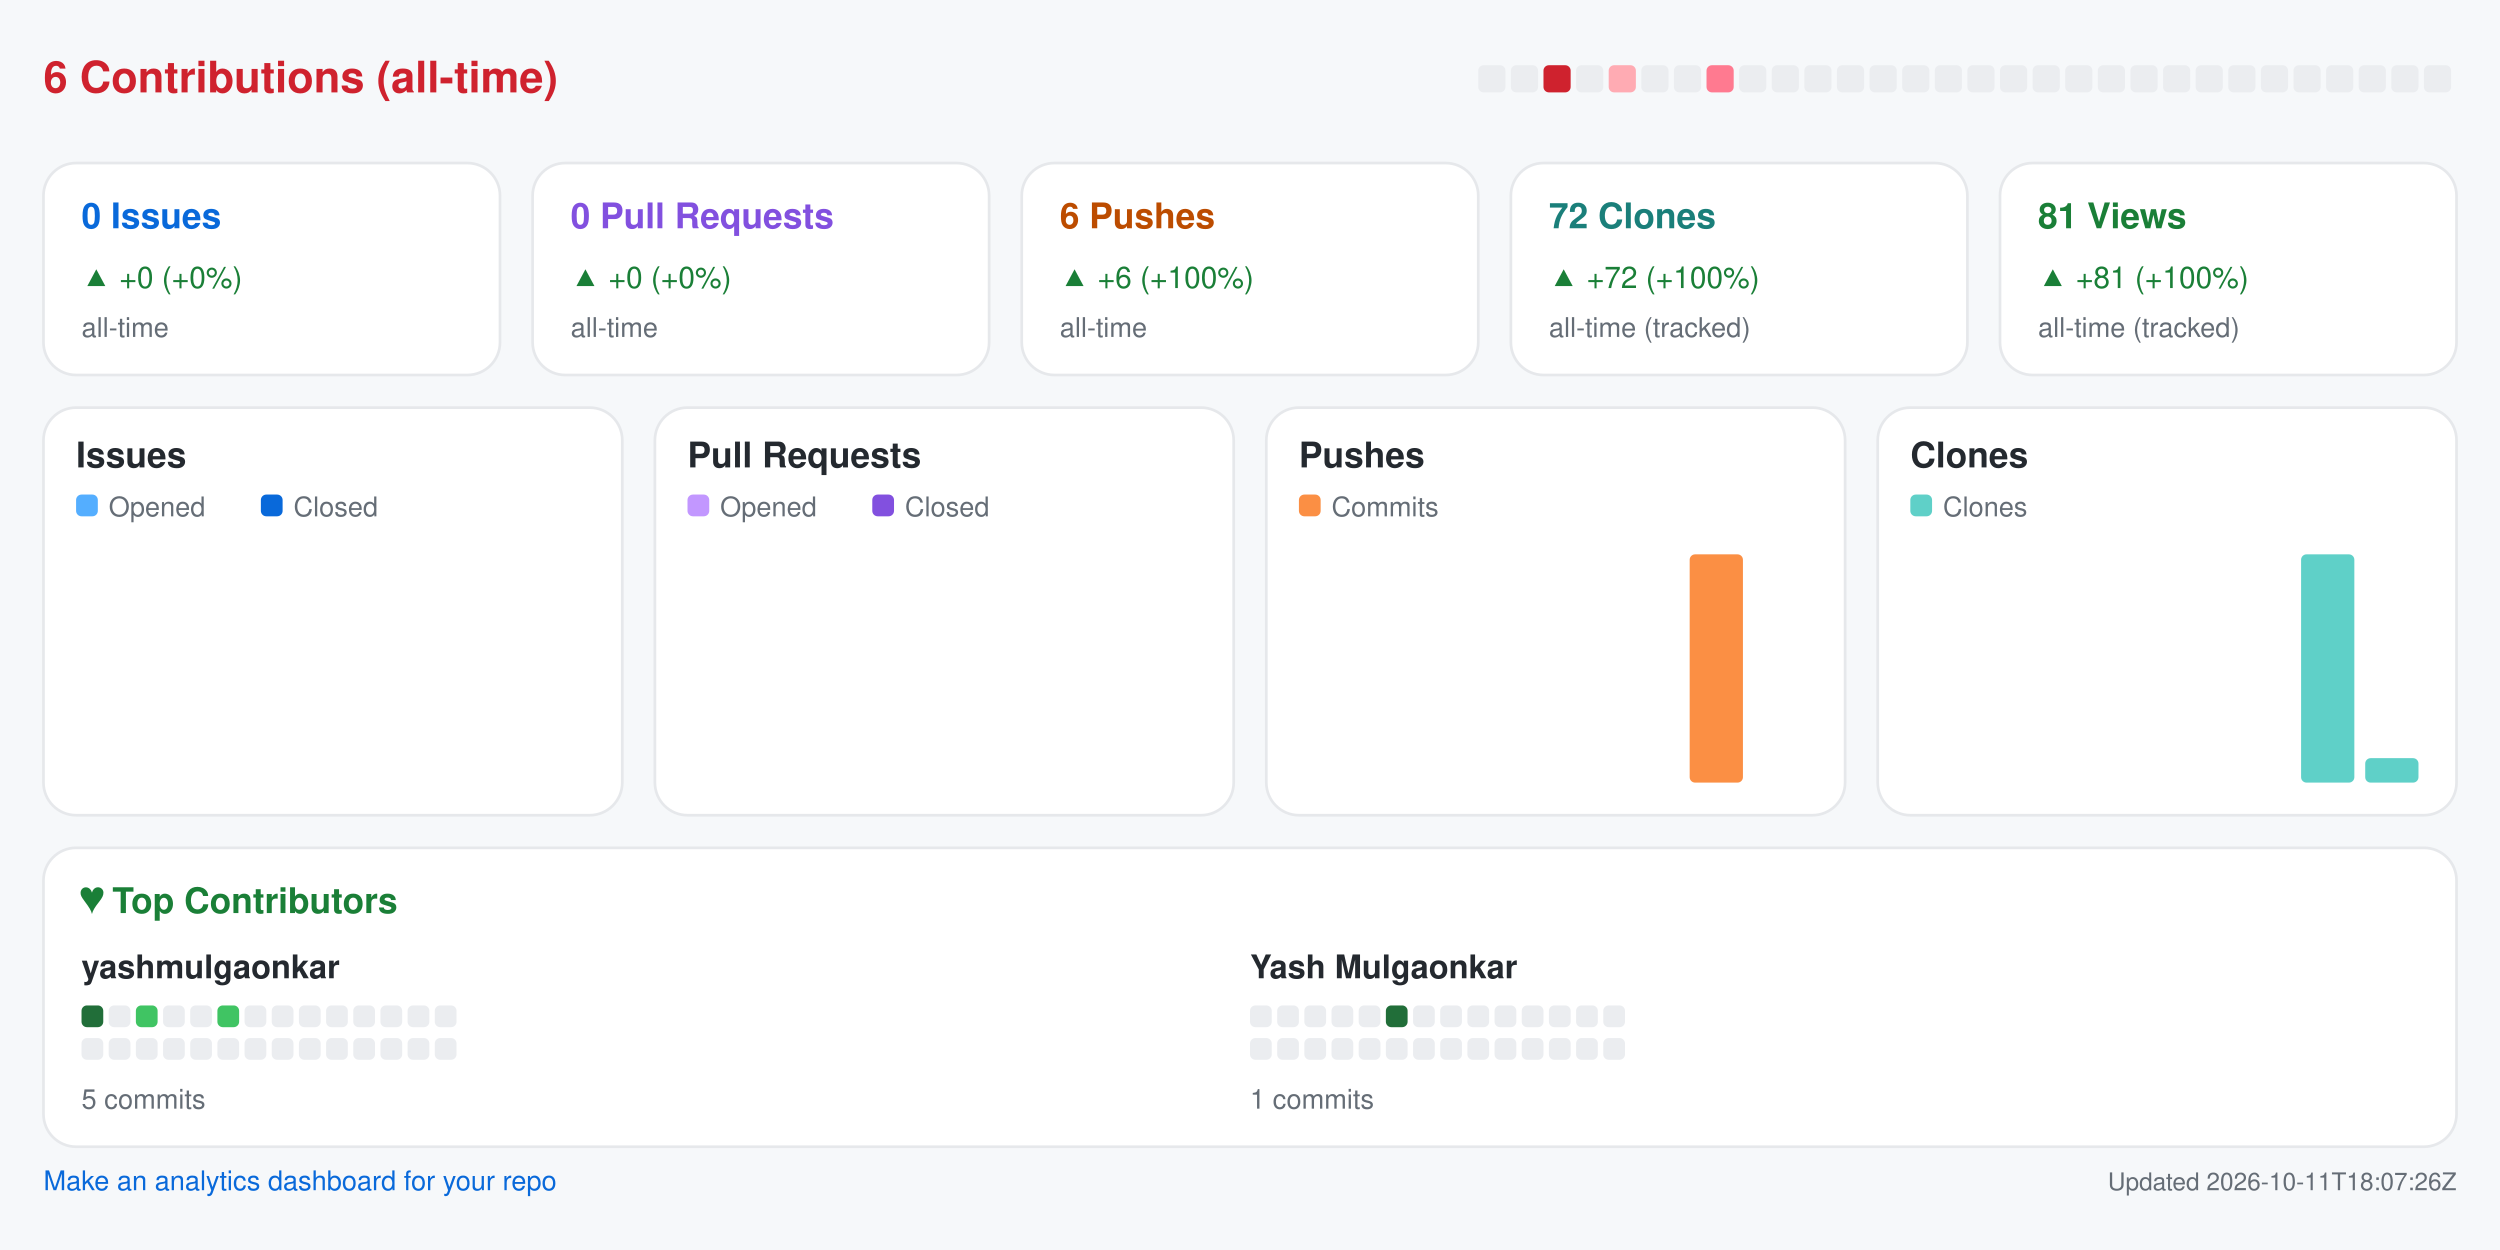
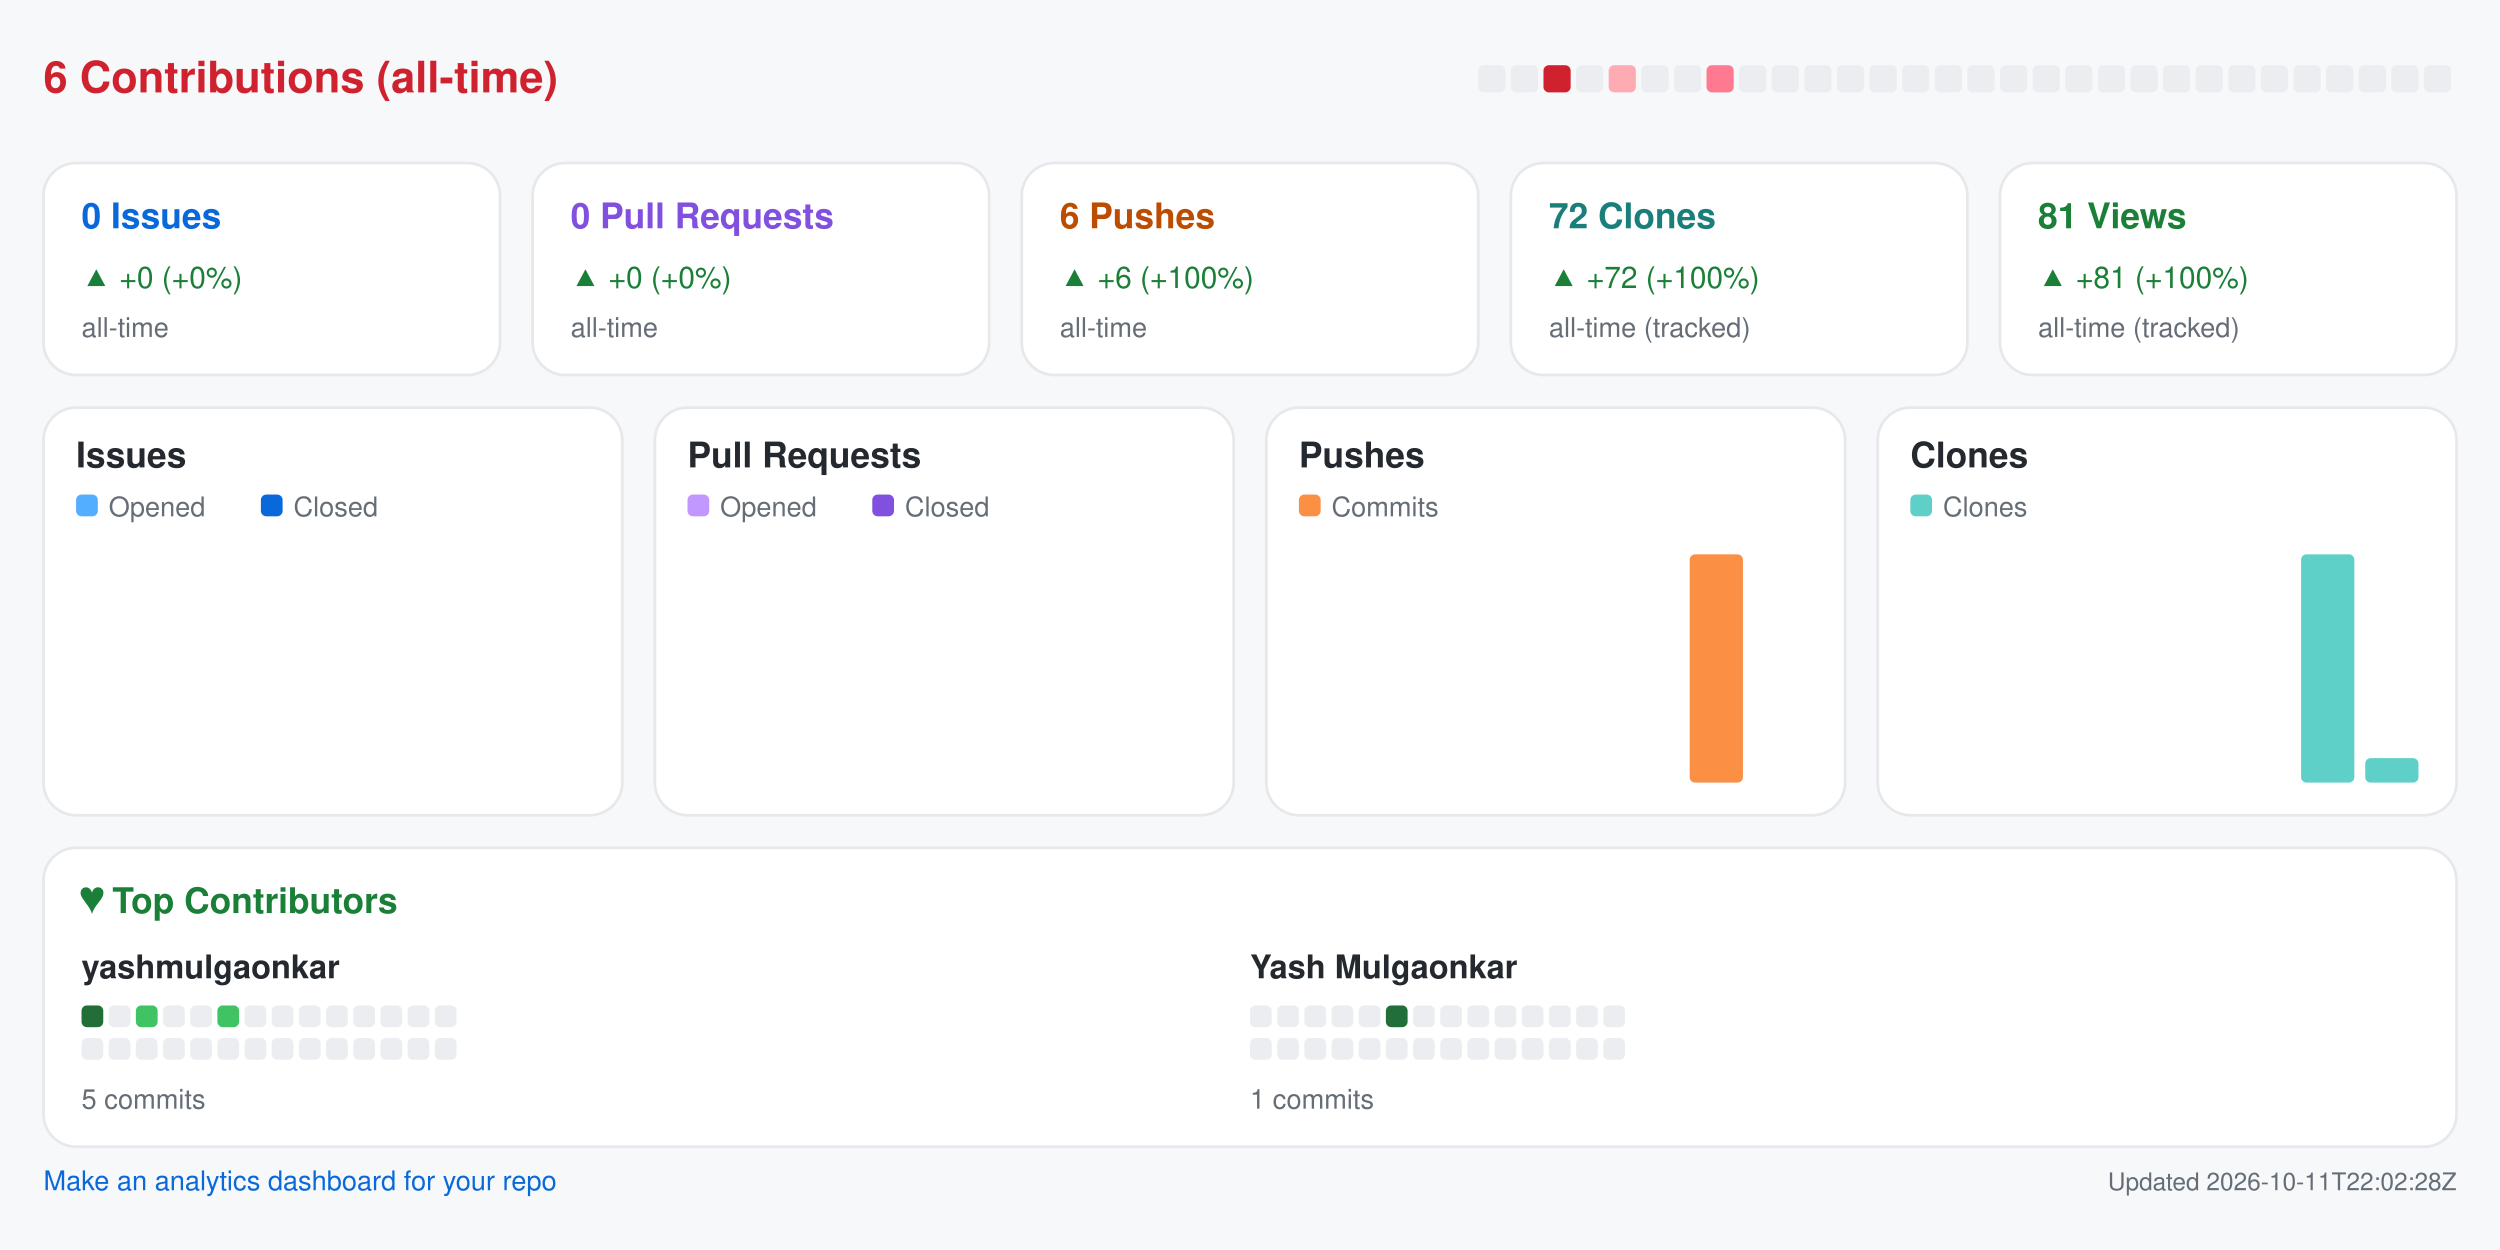
<svg xmlns="http://www.w3.org/2000/svg" width="920" height="460" viewBox="0 0 920 460" role="img" aria-label="Repository analytics for yashmulgaonkar/pi-tools">
  <rect x="0.0" y="0.0" width="920.0" height="460.0" rx="0" fill="#f6f8fa" />
  <text x="16.0" y="34.0" fill="#cf222e" font-size="16" font-family="-apple-system,BlinkMacSystemFont,Segoe UI,Helvetica,Arial,sans-serif" font-weight="600" text-anchor="start">6 Contributions (all-time)</text>
  <rect x="544.0" y="24.0" width="10.0" height="10.0" rx="2" fill="#ebedf0" />
  <rect x="556.0" y="24.0" width="10.0" height="10.0" rx="2" fill="#ebedf0" />
  <rect x="568.0" y="24.0" width="10.0" height="10.0" rx="2" fill="#cf222e" />
  <rect x="580.0" y="24.0" width="10.0" height="10.0" rx="2" fill="#ebedf0" />
  <rect x="592.0" y="24.0" width="10.0" height="10.0" rx="2" fill="#ffabb3" />
  <rect x="604.0" y="24.0" width="10.0" height="10.0" rx="2" fill="#ebedf0" />
  <rect x="616.0" y="24.0" width="10.0" height="10.0" rx="2" fill="#ebedf0" />
  <rect x="628.0" y="24.0" width="10.0" height="10.0" rx="2" fill="#ff7a90" />
  <rect x="640.0" y="24.0" width="10.0" height="10.0" rx="2" fill="#ebedf0" />
  <rect x="652.0" y="24.0" width="10.0" height="10.0" rx="2" fill="#ebedf0" />
  <rect x="664.0" y="24.0" width="10.0" height="10.0" rx="2" fill="#ebedf0" />
  <rect x="676.0" y="24.0" width="10.0" height="10.0" rx="2" fill="#ebedf0" />
  <rect x="688.0" y="24.0" width="10.0" height="10.0" rx="2" fill="#ebedf0" />
  <rect x="700.0" y="24.0" width="10.0" height="10.0" rx="2" fill="#ebedf0" />
  <rect x="712.0" y="24.0" width="10.0" height="10.0" rx="2" fill="#ebedf0" />
  <rect x="724.0" y="24.0" width="10.0" height="10.0" rx="2" fill="#ebedf0" />
  <rect x="736.0" y="24.0" width="10.0" height="10.0" rx="2" fill="#ebedf0" />
  <rect x="748.0" y="24.0" width="10.0" height="10.0" rx="2" fill="#ebedf0" />
  <rect x="760.0" y="24.0" width="10.0" height="10.0" rx="2" fill="#ebedf0" />
  <rect x="772.0" y="24.0" width="10.0" height="10.0" rx="2" fill="#ebedf0" />
  <rect x="784.0" y="24.0" width="10.0" height="10.0" rx="2" fill="#ebedf0" />
  <rect x="796.0" y="24.0" width="10.0" height="10.0" rx="2" fill="#ebedf0" />
  <rect x="808.0" y="24.0" width="10.0" height="10.0" rx="2" fill="#ebedf0" />
  <rect x="820.0" y="24.0" width="10.0" height="10.0" rx="2" fill="#ebedf0" />
  <rect x="832.0" y="24.0" width="10.0" height="10.0" rx="2" fill="#ebedf0" />
  <rect x="844.0" y="24.0" width="10.0" height="10.0" rx="2" fill="#ebedf0" />
  <rect x="856.0" y="24.0" width="10.0" height="10.0" rx="2" fill="#ebedf0" />
  <rect x="868.0" y="24.0" width="10.0" height="10.0" rx="2" fill="#ebedf0" />
  <rect x="880.0" y="24.0" width="10.0" height="10.0" rx="2" fill="#ebedf0" />
  <rect x="892.0" y="24.0" width="10.0" height="10.0" rx="2" fill="#ebedf0" />
  <rect x="16.0" y="60.0" width="168.0" height="78.0" rx="12" fill="#ffffff" stroke="#e6e8eb" />
  <text x="30.0" y="84.0" fill="#0969da" font-size="13" font-family="-apple-system,BlinkMacSystemFont,Segoe UI,Helvetica,Arial,sans-serif" font-weight="600" text-anchor="start">0 Issues</text>
  <text x="30.0" y="106.0" fill="#1a7f37" font-size="11" font-family="-apple-system,BlinkMacSystemFont,Segoe UI,Helvetica,Arial,sans-serif" font-weight="400" text-anchor="start">▲ +0 (+0%)</text>
  <text x="30.0" y="124.0" fill="#656d76" font-size="10" font-family="-apple-system,BlinkMacSystemFont,Segoe UI,Helvetica,Arial,sans-serif" font-weight="400" text-anchor="start">all-time</text>
  <rect x="196.0" y="60.0" width="168.0" height="78.0" rx="12" fill="#ffffff" stroke="#e6e8eb" />
  <text x="210.0" y="84.0" fill="#8250df" font-size="13" font-family="-apple-system,BlinkMacSystemFont,Segoe UI,Helvetica,Arial,sans-serif" font-weight="600" text-anchor="start">0 Pull Requests</text>
  <text x="210.0" y="106.0" fill="#1a7f37" font-size="11" font-family="-apple-system,BlinkMacSystemFont,Segoe UI,Helvetica,Arial,sans-serif" font-weight="400" text-anchor="start">▲ +0 (+0%)</text>
  <text x="210.0" y="124.0" fill="#656d76" font-size="10" font-family="-apple-system,BlinkMacSystemFont,Segoe UI,Helvetica,Arial,sans-serif" font-weight="400" text-anchor="start">all-time</text>
  <rect x="376.0" y="60.0" width="168.0" height="78.0" rx="12" fill="#ffffff" stroke="#e6e8eb" />
  <text x="390.0" y="84.0" fill="#bc4c00" font-size="13" font-family="-apple-system,BlinkMacSystemFont,Segoe UI,Helvetica,Arial,sans-serif" font-weight="600" text-anchor="start">6 Pushes</text>
  <text x="390.0" y="106.0" fill="#1a7f37" font-size="11" font-family="-apple-system,BlinkMacSystemFont,Segoe UI,Helvetica,Arial,sans-serif" font-weight="400" text-anchor="start">▲ +6 (+100%)</text>
  <text x="390.0" y="124.0" fill="#656d76" font-size="10" font-family="-apple-system,BlinkMacSystemFont,Segoe UI,Helvetica,Arial,sans-serif" font-weight="400" text-anchor="start">all-time</text>
  <rect x="556.0" y="60.0" width="168.0" height="78.0" rx="12" fill="#ffffff" stroke="#e6e8eb" />
  <text x="570.0" y="84.0" fill="#1a7f7a" font-size="13" font-family="-apple-system,BlinkMacSystemFont,Segoe UI,Helvetica,Arial,sans-serif" font-weight="600" text-anchor="start">72 Clones</text>
  <text x="570.0" y="106.0" fill="#1a7f37" font-size="11" font-family="-apple-system,BlinkMacSystemFont,Segoe UI,Helvetica,Arial,sans-serif" font-weight="400" text-anchor="start">▲ +72 (+100%)</text>
  <text x="570.0" y="124.0" fill="#656d76" font-size="10" font-family="-apple-system,BlinkMacSystemFont,Segoe UI,Helvetica,Arial,sans-serif" font-weight="400" text-anchor="start">all-time (tracked)</text>
  <rect x="736.0" y="60.0" width="168.0" height="78.0" rx="12" fill="#ffffff" stroke="#e6e8eb" />
  <text x="750.0" y="84.0" fill="#1a7f37" font-size="13" font-family="-apple-system,BlinkMacSystemFont,Segoe UI,Helvetica,Arial,sans-serif" font-weight="600" text-anchor="start">81 Views</text>
  <text x="750.0" y="106.0" fill="#1a7f37" font-size="11" font-family="-apple-system,BlinkMacSystemFont,Segoe UI,Helvetica,Arial,sans-serif" font-weight="400" text-anchor="start">▲ +81 (+100%)</text>
  <text x="750.0" y="124.0" fill="#656d76" font-size="10" font-family="-apple-system,BlinkMacSystemFont,Segoe UI,Helvetica,Arial,sans-serif" font-weight="400" text-anchor="start">all-time (tracked)</text>
  <rect x="16.0" y="150.0" width="213.0" height="150.0" rx="12" fill="#ffffff" stroke="#e6e8eb" />
  <text x="28.0" y="172.0" fill="#24292f" font-size="13" font-family="-apple-system,BlinkMacSystemFont,Segoe UI,Helvetica,Arial,sans-serif" font-weight="600" text-anchor="start">Issues</text>
  <rect x="28.0" y="182.0" width="8.0" height="8.0" rx="2" fill="#54aeff" />
  <text x="40.0" y="190.0" fill="#656d76" font-size="10" font-family="-apple-system,BlinkMacSystemFont,Segoe UI,Helvetica,Arial,sans-serif" font-weight="400" text-anchor="start">Opened</text>
  <rect x="96.0" y="182.0" width="8.0" height="8.0" rx="2" fill="#0969da" />
  <text x="108.0" y="190.0" fill="#656d76" font-size="10" font-family="-apple-system,BlinkMacSystemFont,Segoe UI,Helvetica,Arial,sans-serif" font-weight="400" text-anchor="start">Closed</text>
  <rect x="30.0" y="288.0" width="8.8" height="0.0" rx="2" fill="#54aeff" />
  <rect x="39.8" y="288.0" width="8.8" height="0.0" rx="2" fill="#0969da" />
  <rect x="53.6" y="288.0" width="8.8" height="0.0" rx="2" fill="#54aeff" />
  <rect x="63.4" y="288.0" width="8.8" height="0.0" rx="2" fill="#0969da" />
  <rect x="77.2" y="288.0" width="8.8" height="0.0" rx="2" fill="#54aeff" />
  <rect x="87.1" y="288.0" width="8.8" height="0.0" rx="2" fill="#0969da" />
  <rect x="100.9" y="288.0" width="8.8" height="0.0" rx="2" fill="#54aeff" />
  <rect x="110.7" y="288.0" width="8.8" height="0.0" rx="2" fill="#0969da" />
  <rect x="124.5" y="288.0" width="8.8" height="0.0" rx="2" fill="#54aeff" />
  <rect x="134.3" y="288.0" width="8.8" height="0.0" rx="2" fill="#0969da" />
  <rect x="148.1" y="288.0" width="8.8" height="0.0" rx="2" fill="#54aeff" />
  <rect x="157.9" y="288.0" width="8.8" height="0.0" rx="2" fill="#0969da" />
  <rect x="171.8" y="288.0" width="8.8" height="0.0" rx="2" fill="#54aeff" />
  <rect x="181.6" y="288.0" width="8.8" height="0.0" rx="2" fill="#0969da" />
  <rect x="195.4" y="288.0" width="8.8" height="0.0" rx="2" fill="#54aeff" />
  <rect x="205.2" y="288.0" width="8.8" height="0.0" rx="2" fill="#0969da" />
  <rect x="241.0" y="150.0" width="213.0" height="150.0" rx="12" fill="#ffffff" stroke="#e6e8eb" />
  <text x="253.0" y="172.0" fill="#24292f" font-size="13" font-family="-apple-system,BlinkMacSystemFont,Segoe UI,Helvetica,Arial,sans-serif" font-weight="600" text-anchor="start">Pull Requests</text>
  <rect x="253.0" y="182.0" width="8.0" height="8.0" rx="2" fill="#c297ff" />
  <text x="265.0" y="190.0" fill="#656d76" font-size="10" font-family="-apple-system,BlinkMacSystemFont,Segoe UI,Helvetica,Arial,sans-serif" font-weight="400" text-anchor="start">Opened</text>
  <rect x="321.0" y="182.0" width="8.0" height="8.0" rx="2" fill="#8250df" />
  <text x="333.0" y="190.0" fill="#656d76" font-size="10" font-family="-apple-system,BlinkMacSystemFont,Segoe UI,Helvetica,Arial,sans-serif" font-weight="400" text-anchor="start">Closed</text>
  <rect x="255.0" y="288.0" width="8.8" height="0.0" rx="2" fill="#c297ff" />
  <rect x="264.8" y="288.0" width="8.8" height="0.0" rx="2" fill="#8250df" />
  <rect x="278.6" y="288.0" width="8.8" height="0.0" rx="2" fill="#c297ff" />
  <rect x="288.4" y="288.0" width="8.8" height="0.0" rx="2" fill="#8250df" />
  <rect x="302.2" y="288.0" width="8.8" height="0.0" rx="2" fill="#c297ff" />
  <rect x="312.1" y="288.0" width="8.8" height="0.0" rx="2" fill="#8250df" />
  <rect x="325.9" y="288.0" width="8.8" height="0.0" rx="2" fill="#c297ff" />
  <rect x="335.7" y="288.0" width="8.8" height="0.0" rx="2" fill="#8250df" />
  <rect x="349.5" y="288.0" width="8.8" height="0.0" rx="2" fill="#c297ff" />
  <rect x="359.3" y="288.0" width="8.8" height="0.0" rx="2" fill="#8250df" />
  <rect x="373.1" y="288.0" width="8.8" height="0.0" rx="2" fill="#c297ff" />
  <rect x="382.9" y="288.0" width="8.8" height="0.0" rx="2" fill="#8250df" />
  <rect x="396.8" y="288.0" width="8.8" height="0.0" rx="2" fill="#c297ff" />
  <rect x="406.6" y="288.0" width="8.8" height="0.0" rx="2" fill="#8250df" />
  <rect x="420.4" y="288.0" width="8.8" height="0.0" rx="2" fill="#c297ff" />
  <rect x="430.2" y="288.0" width="8.8" height="0.0" rx="2" fill="#8250df" />
  <rect x="466.0" y="150.0" width="213.0" height="150.0" rx="12" fill="#ffffff" stroke="#e6e8eb" />
  <text x="478.0" y="172.0" fill="#24292f" font-size="13" font-family="-apple-system,BlinkMacSystemFont,Segoe UI,Helvetica,Arial,sans-serif" font-weight="600" text-anchor="start">Pushes</text>
  <rect x="478.0" y="182.0" width="8.0" height="8.0" rx="2" fill="#fb8f44" />
  <text x="490.0" y="190.0" fill="#656d76" font-size="10" font-family="-apple-system,BlinkMacSystemFont,Segoe UI,Helvetica,Arial,sans-serif" font-weight="400" text-anchor="start">Commits</text>
  <rect x="480.0" y="288.0" width="19.6" height="0.0" rx="2" fill="#fb8f44" />
  <rect x="503.6" y="288.0" width="19.6" height="0.0" rx="2" fill="#fb8f44" />
  <rect x="527.2" y="288.0" width="19.6" height="0.0" rx="2" fill="#fb8f44" />
  <rect x="550.9" y="288.0" width="19.6" height="0.0" rx="2" fill="#fb8f44" />
  <rect x="574.5" y="288.0" width="19.6" height="0.0" rx="2" fill="#fb8f44" />
  <rect x="598.1" y="288.0" width="19.6" height="0.0" rx="2" fill="#fb8f44" />
  <rect x="621.8" y="204.0" width="19.6" height="84.0" rx="2" fill="#fb8f44" />
  <rect x="645.4" y="288.0" width="19.6" height="0.0" rx="2" fill="#fb8f44" />
  <rect x="691.0" y="150.0" width="213.0" height="150.0" rx="12" fill="#ffffff" stroke="#e6e8eb" />
  <text x="703.0" y="172.0" fill="#24292f" font-size="13" font-family="-apple-system,BlinkMacSystemFont,Segoe UI,Helvetica,Arial,sans-serif" font-weight="600" text-anchor="start">Clones</text>
  <rect x="703.0" y="182.0" width="8.0" height="8.0" rx="2" fill="#5fd0c8" />
  <text x="715.0" y="190.0" fill="#656d76" font-size="10" font-family="-apple-system,BlinkMacSystemFont,Segoe UI,Helvetica,Arial,sans-serif" font-weight="400" text-anchor="start">Clones</text>
  <rect x="705.0" y="288.0" width="19.6" height="0.0" rx="2" fill="#5fd0c8" />
  <rect x="728.6" y="288.0" width="19.6" height="0.0" rx="2" fill="#5fd0c8" />
  <rect x="752.2" y="288.0" width="19.6" height="0.0" rx="2" fill="#5fd0c8" />
  <rect x="775.9" y="288.0" width="19.6" height="0.0" rx="2" fill="#5fd0c8" />
  <rect x="799.5" y="288.0" width="19.6" height="0.0" rx="2" fill="#5fd0c8" />
  <rect x="823.1" y="288.0" width="19.6" height="0.0" rx="2" fill="#5fd0c8" />
  <rect x="846.8" y="204.0" width="19.6" height="84.0" rx="2" fill="#5fd0c8" />
  <rect x="870.4" y="279.0" width="19.6" height="9.0" rx="2" fill="#5fd0c8" />
  <rect x="16.0" y="312.0" width="888.0" height="110.0" rx="12" fill="#ffffff" stroke="#e6e8eb" />
  <text x="30.0" y="336.0" fill="#1a7f37" font-size="13" font-family="-apple-system,BlinkMacSystemFont,Segoe UI,Helvetica,Arial,sans-serif" font-weight="600" text-anchor="start">♥  Top Contributors</text>
  <text x="30.0" y="360.0" fill="#24292f" font-size="12" font-family="-apple-system,BlinkMacSystemFont,Segoe UI,Helvetica,Arial,sans-serif" font-weight="600" text-anchor="start">yashmulgaonkar</text>
  <rect x="30.0" y="370.0" width="8.0" height="8.0" rx="2" fill="#216e39" />
  <rect x="40.0" y="370.0" width="8.0" height="8.0" rx="2" fill="#ebedf0" />
  <rect x="50.0" y="370.0" width="8.0" height="8.0" rx="2" fill="#40c463" />
  <rect x="60.0" y="370.0" width="8.0" height="8.0" rx="2" fill="#ebedf0" />
  <rect x="70.0" y="370.0" width="8.0" height="8.0" rx="2" fill="#ebedf0" />
  <rect x="80.0" y="370.0" width="8.0" height="8.0" rx="2" fill="#40c463" />
  <rect x="90.0" y="370.0" width="8.0" height="8.0" rx="2" fill="#ebedf0" />
  <rect x="100.0" y="370.0" width="8.0" height="8.0" rx="2" fill="#ebedf0" />
  <rect x="110.0" y="370.0" width="8.0" height="8.0" rx="2" fill="#ebedf0" />
  <rect x="120.0" y="370.0" width="8.0" height="8.0" rx="2" fill="#ebedf0" />
  <rect x="130.0" y="370.0" width="8.0" height="8.0" rx="2" fill="#ebedf0" />
  <rect x="140.0" y="370.0" width="8.0" height="8.0" rx="2" fill="#ebedf0" />
  <rect x="150.0" y="370.0" width="8.0" height="8.0" rx="2" fill="#ebedf0" />
  <rect x="160.0" y="370.0" width="8.0" height="8.0" rx="2" fill="#ebedf0" />
  <rect x="30.0" y="382.0" width="8.0" height="8.0" rx="2" fill="#ebedf0" />
  <rect x="40.0" y="382.0" width="8.0" height="8.0" rx="2" fill="#ebedf0" />
  <rect x="50.0" y="382.0" width="8.0" height="8.0" rx="2" fill="#ebedf0" />
  <rect x="60.0" y="382.0" width="8.0" height="8.0" rx="2" fill="#ebedf0" />
  <rect x="70.0" y="382.0" width="8.0" height="8.0" rx="2" fill="#ebedf0" />
  <rect x="80.0" y="382.0" width="8.0" height="8.0" rx="2" fill="#ebedf0" />
  <rect x="90.0" y="382.0" width="8.0" height="8.0" rx="2" fill="#ebedf0" />
  <rect x="100.0" y="382.0" width="8.0" height="8.0" rx="2" fill="#ebedf0" />
  <rect x="110.0" y="382.0" width="8.0" height="8.0" rx="2" fill="#ebedf0" />
  <rect x="120.0" y="382.0" width="8.0" height="8.0" rx="2" fill="#ebedf0" />
  <rect x="130.0" y="382.0" width="8.0" height="8.0" rx="2" fill="#ebedf0" />
  <rect x="140.0" y="382.0" width="8.0" height="8.0" rx="2" fill="#ebedf0" />
  <rect x="150.0" y="382.0" width="8.0" height="8.0" rx="2" fill="#ebedf0" />
  <rect x="160.0" y="382.0" width="8.0" height="8.0" rx="2" fill="#ebedf0" />
  <text x="30.0" y="408.0" fill="#656d76" font-size="10" font-family="-apple-system,BlinkMacSystemFont,Segoe UI,Helvetica,Arial,sans-serif" font-weight="400" text-anchor="start">5 commits</text>
  <text x="460.0" y="360.0" fill="#24292f" font-size="12" font-family="-apple-system,BlinkMacSystemFont,Segoe UI,Helvetica,Arial,sans-serif" font-weight="600" text-anchor="start">Yash Mulgaonkar</text>
  <rect x="460.0" y="370.0" width="8.0" height="8.0" rx="2" fill="#ebedf0" />
  <rect x="470.0" y="370.0" width="8.0" height="8.0" rx="2" fill="#ebedf0" />
  <rect x="480.0" y="370.0" width="8.0" height="8.0" rx="2" fill="#ebedf0" />
  <rect x="490.0" y="370.0" width="8.0" height="8.0" rx="2" fill="#ebedf0" />
  <rect x="500.0" y="370.0" width="8.0" height="8.0" rx="2" fill="#ebedf0" />
  <rect x="510.0" y="370.0" width="8.0" height="8.0" rx="2" fill="#216e39" />
  <rect x="520.0" y="370.0" width="8.0" height="8.0" rx="2" fill="#ebedf0" />
  <rect x="530.0" y="370.0" width="8.0" height="8.0" rx="2" fill="#ebedf0" />
  <rect x="540.0" y="370.0" width="8.0" height="8.0" rx="2" fill="#ebedf0" />
  <rect x="550.0" y="370.0" width="8.0" height="8.0" rx="2" fill="#ebedf0" />
  <rect x="560.0" y="370.0" width="8.0" height="8.0" rx="2" fill="#ebedf0" />
  <rect x="570.0" y="370.0" width="8.0" height="8.0" rx="2" fill="#ebedf0" />
  <rect x="580.0" y="370.0" width="8.0" height="8.0" rx="2" fill="#ebedf0" />
  <rect x="590.0" y="370.0" width="8.0" height="8.0" rx="2" fill="#ebedf0" />
  <rect x="460.0" y="382.0" width="8.0" height="8.0" rx="2" fill="#ebedf0" />
  <rect x="470.0" y="382.0" width="8.0" height="8.0" rx="2" fill="#ebedf0" />
  <rect x="480.0" y="382.0" width="8.0" height="8.0" rx="2" fill="#ebedf0" />
  <rect x="490.0" y="382.0" width="8.0" height="8.0" rx="2" fill="#ebedf0" />
  <rect x="500.0" y="382.0" width="8.0" height="8.0" rx="2" fill="#ebedf0" />
  <rect x="510.0" y="382.0" width="8.0" height="8.0" rx="2" fill="#ebedf0" />
  <rect x="520.0" y="382.0" width="8.0" height="8.0" rx="2" fill="#ebedf0" />
  <rect x="530.0" y="382.0" width="8.0" height="8.0" rx="2" fill="#ebedf0" />
  <rect x="540.0" y="382.0" width="8.0" height="8.0" rx="2" fill="#ebedf0" />
  <rect x="550.0" y="382.0" width="8.0" height="8.0" rx="2" fill="#ebedf0" />
  <rect x="560.0" y="382.0" width="8.0" height="8.0" rx="2" fill="#ebedf0" />
  <rect x="570.0" y="382.0" width="8.0" height="8.0" rx="2" fill="#ebedf0" />
  <rect x="580.0" y="382.0" width="8.0" height="8.0" rx="2" fill="#ebedf0" />
  <rect x="590.0" y="382.0" width="8.0" height="8.0" rx="2" fill="#ebedf0" />
  <text x="460.0" y="408.0" fill="#656d76" font-size="10" font-family="-apple-system,BlinkMacSystemFont,Segoe UI,Helvetica,Arial,sans-serif" font-weight="400" text-anchor="start">1 commits</text>
  <a href="https://github.com/yashmulgaonkar/repo-analytics" target="_blank" rel="noopener noreferrer">
    <text x="16.0" y="438.0" fill="#0969da" font-size="10" font-family="-apple-system,BlinkMacSystemFont,Segoe UI,Helvetica,Arial,sans-serif" font-weight="400" text-anchor="start">Make an analytics dashboard for your repo</text>
  </a>
-   <text x="904.0" y="438.0" fill="#656d76" font-size="9" font-family="-apple-system,BlinkMacSystemFont,Segoe UI,Helvetica,Arial,sans-serif" font-weight="400" text-anchor="end">Updated 2026-10-11T18:07:26Z</text>
+   <text x="904.0" y="438.0" fill="#656d76" font-size="9" font-family="-apple-system,BlinkMacSystemFont,Segoe UI,Helvetica,Arial,sans-serif" font-weight="400" text-anchor="end">Updated 2026-10-11T22:02:28Z</text>
</svg>
